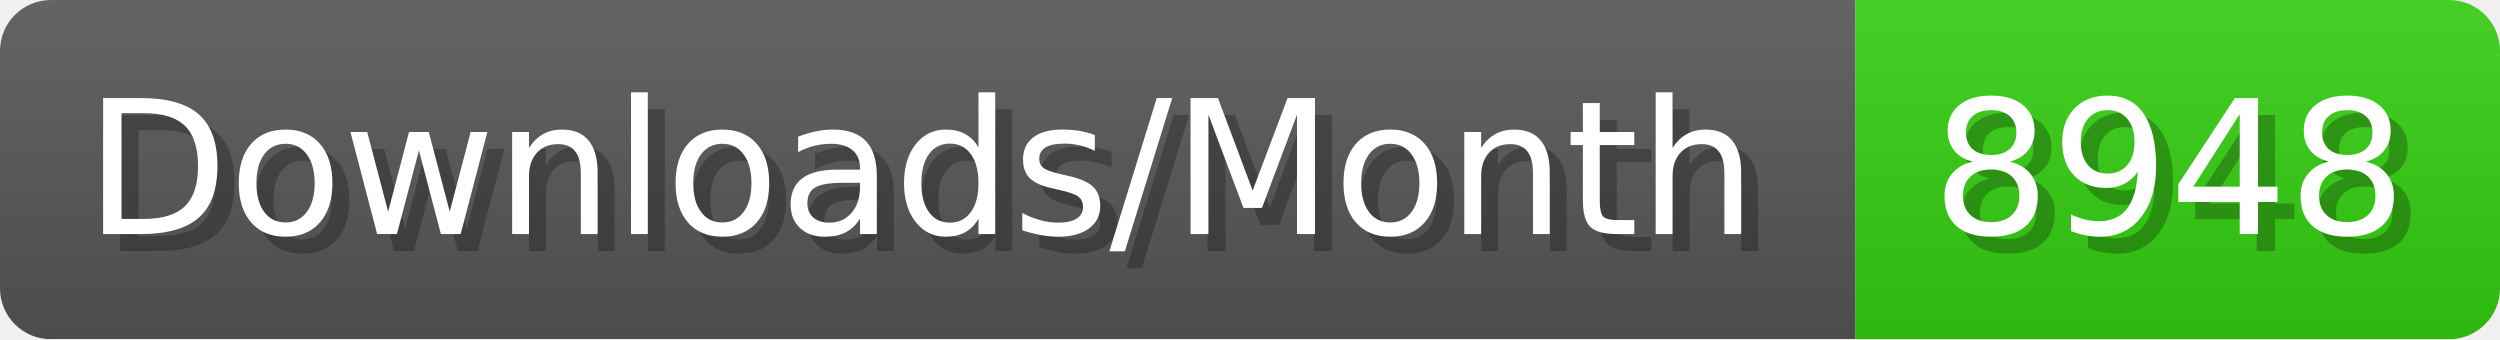
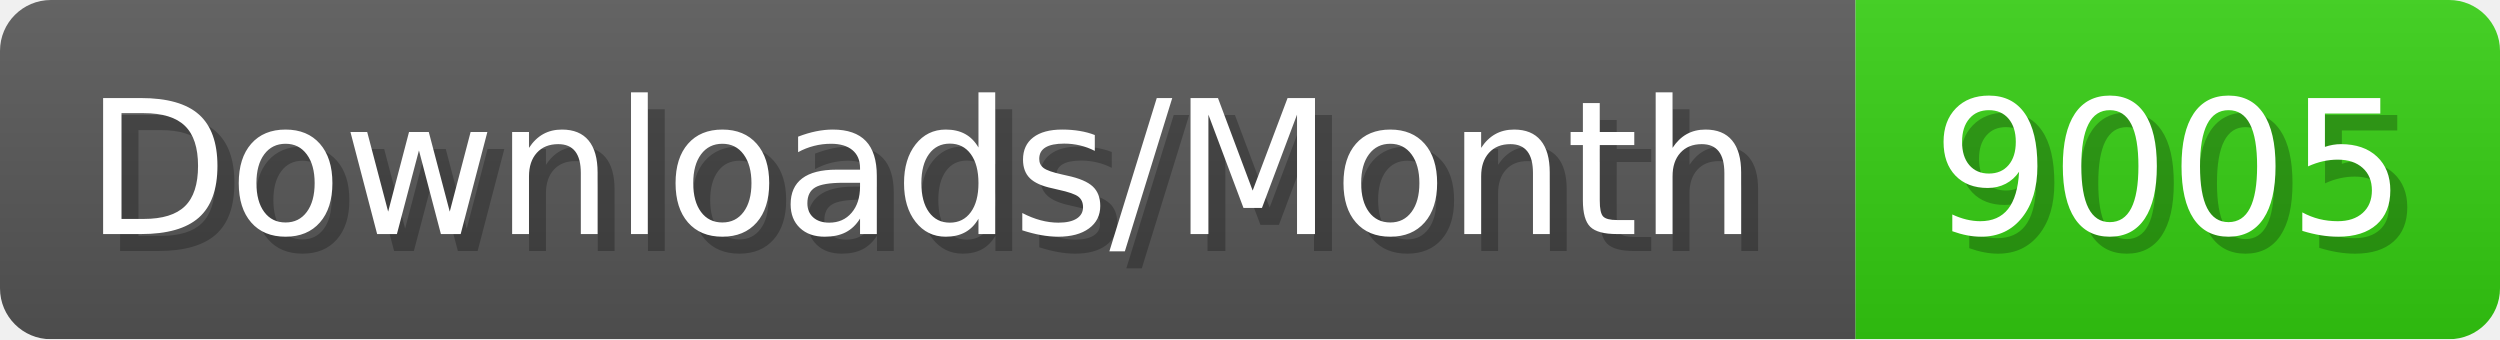
- <svg xmlns="http://www.w3.org/2000/svg" width="147.4" height="20" viewBox="0 0 1474 200" role="img" aria-label="Downloads/Month: 8948">
+ <svg xmlns="http://www.w3.org/2000/svg" width="147.4" height="20" viewBox="0 0 1474 200" role="img" aria-label="Downloads/Month: 9005">
  <linearGradient id="YlXUI" x2="0" y2="100%">
    <stop offset="0" stop-opacity=".1" stop-color="#EEE" />
    <stop offset="1" stop-opacity=".1" />
  </linearGradient>
  <mask id="JHhop">
    <rect width="1474" height="200" rx="30" fill="#FFF" />
  </mask>
  <g mask="url(#JHhop)">
    <rect width="1094" height="200" fill="#555" />
    <rect width="380" height="200" fill="#3C1" x="1094" />
    <rect width="1474" height="200" fill="url(#YlXUI)" />
  </g>
  <g aria-hidden="true" fill="#fff" text-anchor="start" font-family="Verdana,DejaVu Sans,sans-serif" font-size="110">
    <text x="60" y="148" textLength="994" fill="#000" opacity="0.25">Downloads/Month</text>
    <text x="50" y="138" textLength="994">Downloads/Month</text>
-     <text x="1149" y="148" textLength="280" fill="#000" opacity="0.25">8948</text>
-     <text x="1139" y="138" textLength="280">8948</text>
+     <text x="1149" y="148" textLength="280" fill="#000" opacity="0.25">9005</text>
+     <text x="1139" y="138" textLength="280">9005</text>
  </g>
</svg>
